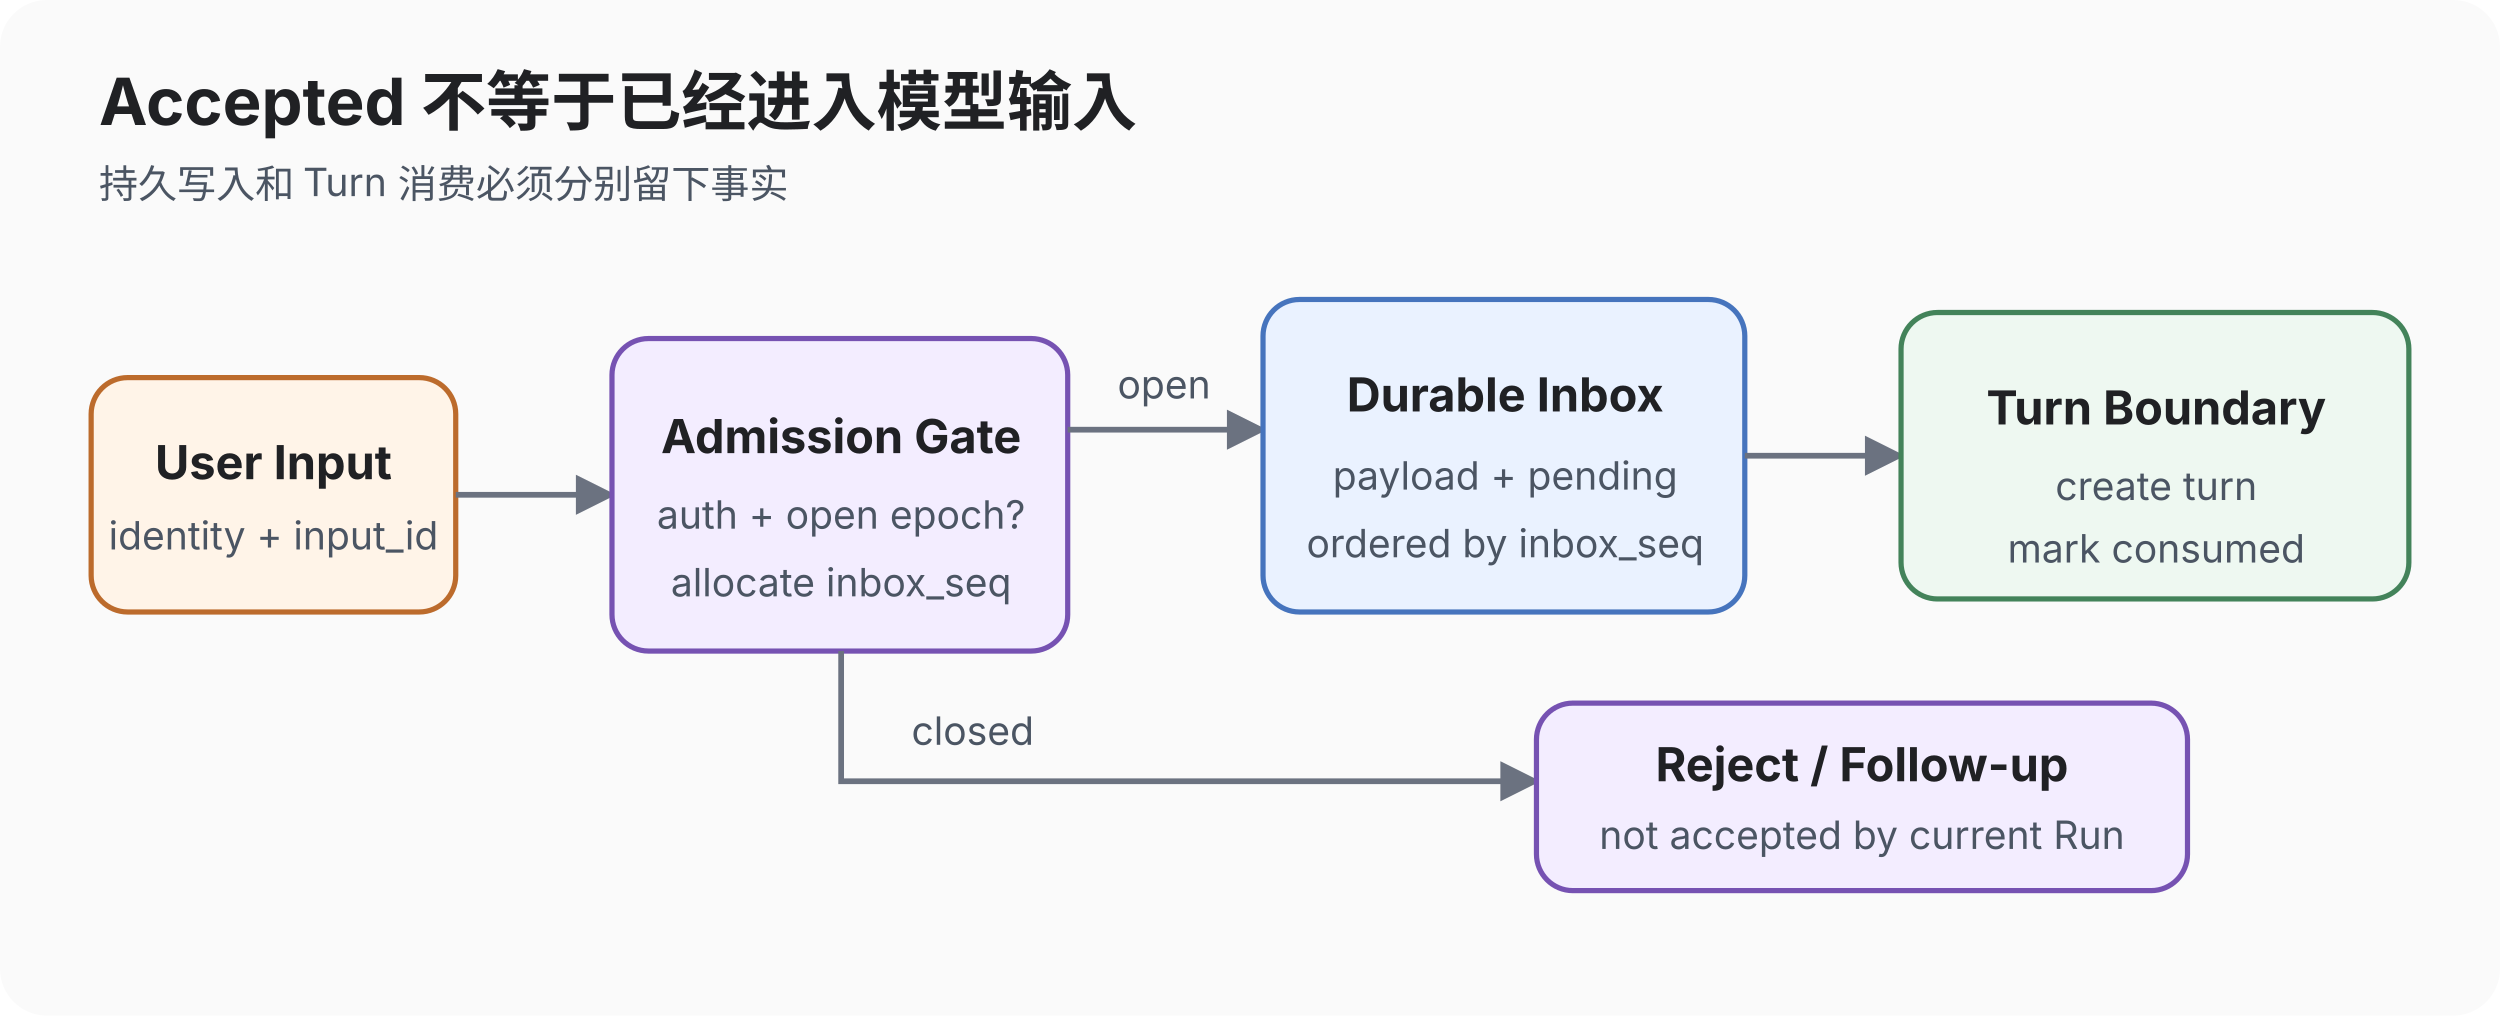
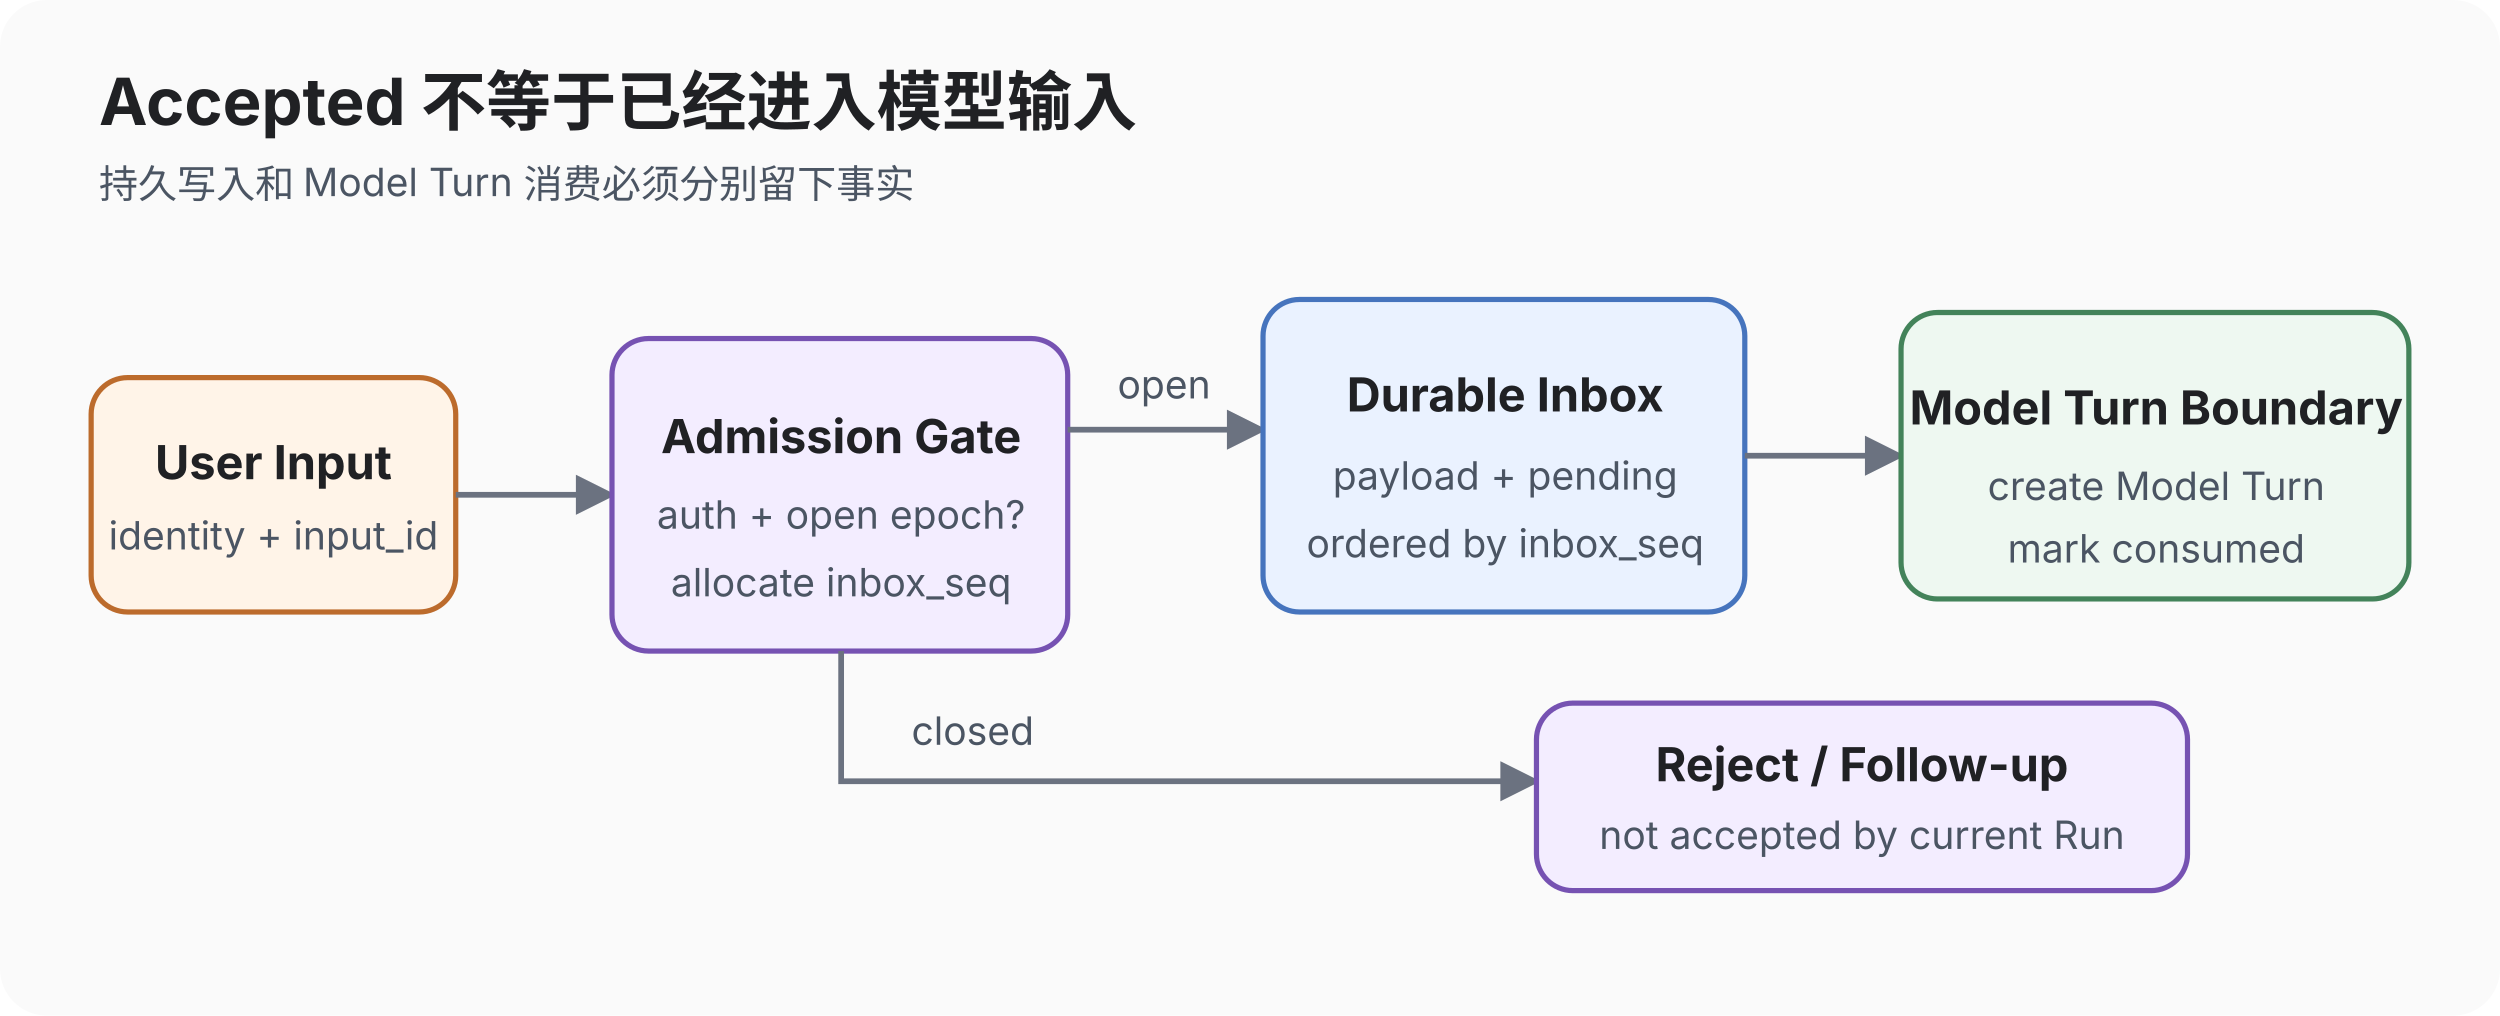
<svg xmlns="http://www.w3.org/2000/svg" viewBox="0 0 960 390" role="img" aria-labelledby="title desc">
  <defs>
    <marker id="arrow" viewBox="0 0 10 10" refX="9" refY="5" markerWidth="7" markerHeight="7" orient="auto">
      <path d="M0 0L10 5L0 10z" fill="#6b7280" />
    </marker>
    <style>text{font-family:-apple-system,BlinkMacSystemFont,"Segoe UI",sans-serif;fill:#202124}.title{font-size:25px;font-weight:700}.label{font-size:18px;font-weight:650}.small{font-size:15px;fill:#4b5563}.edge{stroke:#6b7280;stroke-width:2.2;fill:none;marker-end:url(#arrow)}.box{stroke-width:2}.input{fill:#fff4e8;stroke:#bc6b2c}.pending{fill:#eaf2ff;stroke:#4674bd}.turn{fill:#eef8f1;stroke:#43835a}.terminal{fill:#f3edff;stroke:#7652b2}</style>
  </defs>
  <rect width="960" height="390" rx="18" fill="#fafafa" />
  <text x="38" y="48" class="title">Accepted 不等于已经进入模型输入</text>
-   <text x="38" y="76" class="small">持久写入和 Turn 消费必须分别留下事实</text>
+   <text x="38" y="76" class="small">持久写入和 Model Turn 消费必须分别留下事实</text>
  <rect x="35" y="145" width="140" height="90" rx="14" class="box input" />
  <text x="105" y="184" text-anchor="middle" class="label">User Input</text>
  <text x="105" y="211" text-anchor="middle" class="small">identity + input_id</text>
  <path d="M175 190H235" class="edge" />
  <rect x="235" y="130" width="175" height="120" rx="14" class="box terminal" />
  <text x="323" y="174" text-anchor="middle" class="label">Admission Gate</text>
  <text x="323" y="203" text-anchor="middle" class="small">auth + open epoch?</text>
  <text x="323" y="229" text-anchor="middle" class="small">allocate inbox_seq</text>
  <path d="M410 165H485" class="edge" />
  <text x="447" y="153" text-anchor="middle" class="small">open</text>
  <rect x="485" y="115" width="185" height="120" rx="14" class="box pending" />
  <text x="578" y="158" text-anchor="middle" class="label">Durable Inbox</text>
  <text x="578" y="188" text-anchor="middle" class="small">payload + pending</text>
  <text x="578" y="214" text-anchor="middle" class="small">ordered by inbox_seq</text>
  <path d="M670 175H730" class="edge" />
  <rect x="730" y="120" width="195" height="110" rx="14" class="box turn" />
-   <text x="828" y="163" text-anchor="middle" class="label">Turn Boundary</text>
-   <text x="828" y="192" text-anchor="middle" class="small">create turn</text>
+   <text x="828" y="163" text-anchor="middle" class="label">Model Turn Boundary</text>
+   <text x="828" y="192" text-anchor="middle" class="small">create Model Turn</text>
  <text x="828" y="216" text-anchor="middle" class="small">mark consumed</text>
  <path d="M323 250V300H590" class="edge" />
  <text x="350" y="286" class="small">closed</text>
  <rect x="590" y="270" width="250" height="72" rx="14" class="box terminal" />
  <text x="715" y="300" text-anchor="middle" class="label">Reject / Follow-up</text>
  <text x="715" y="326" text-anchor="middle" class="small">not accepted by current Run</text>
</svg>
